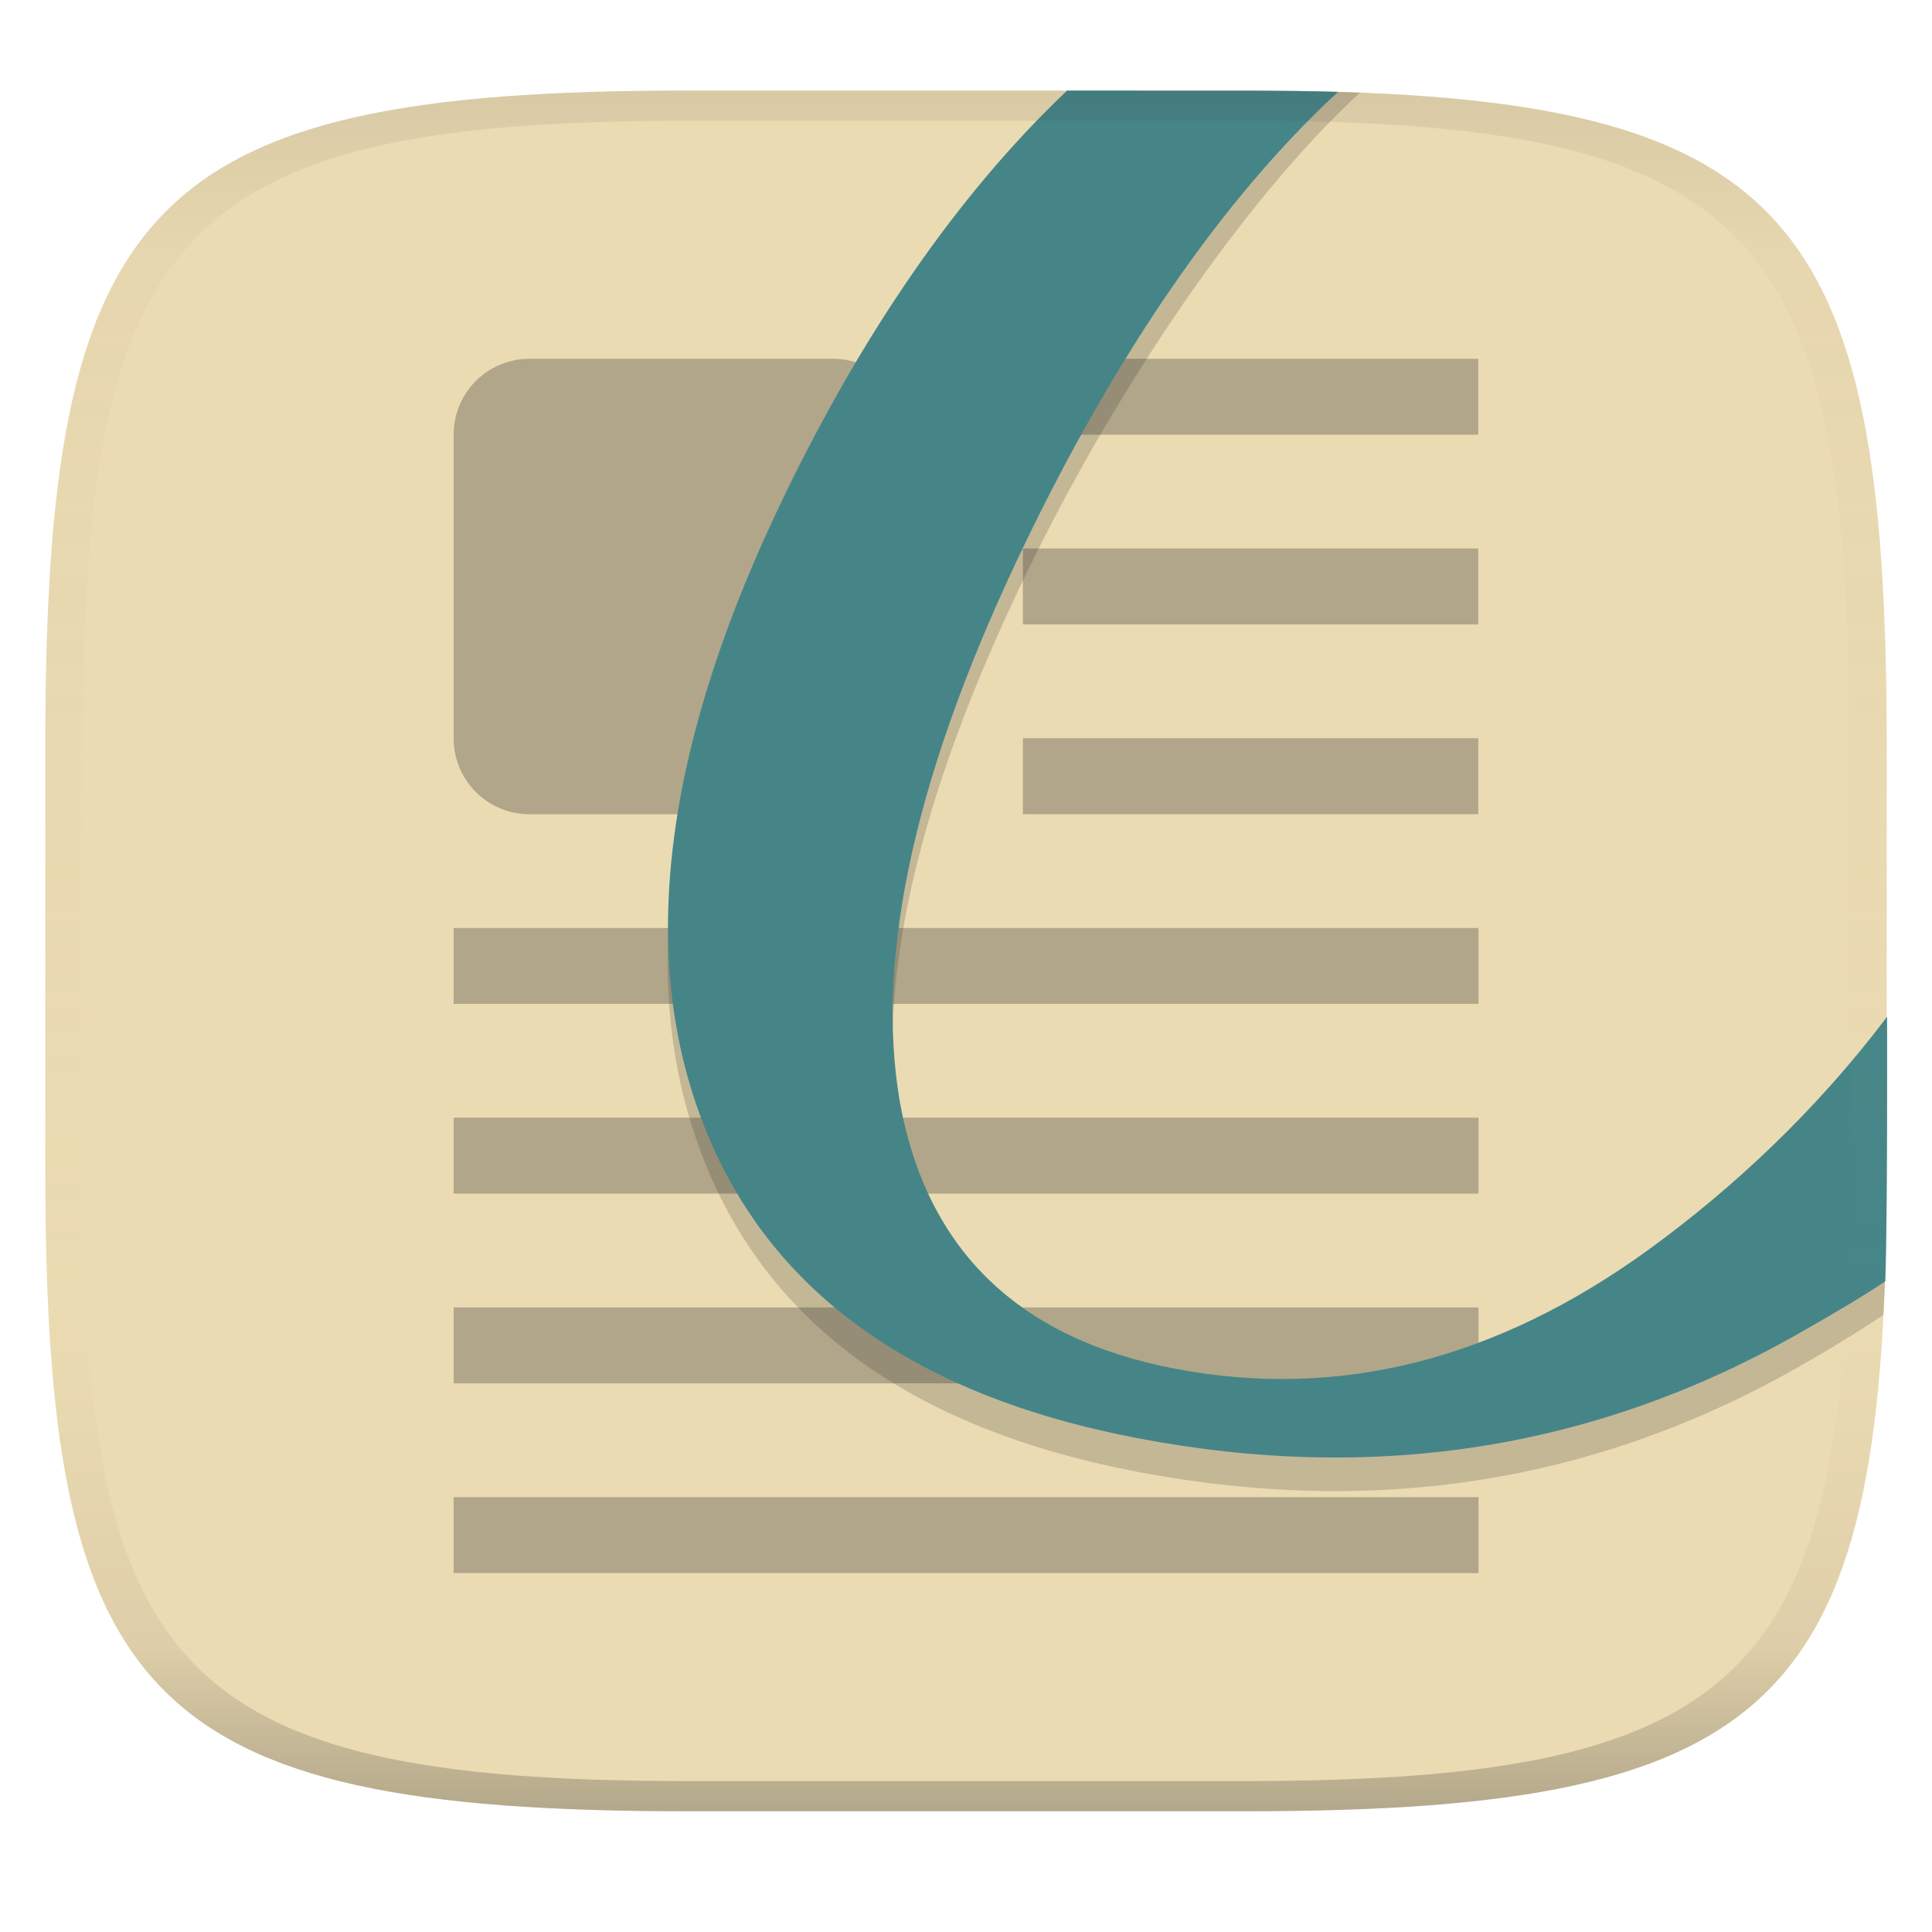
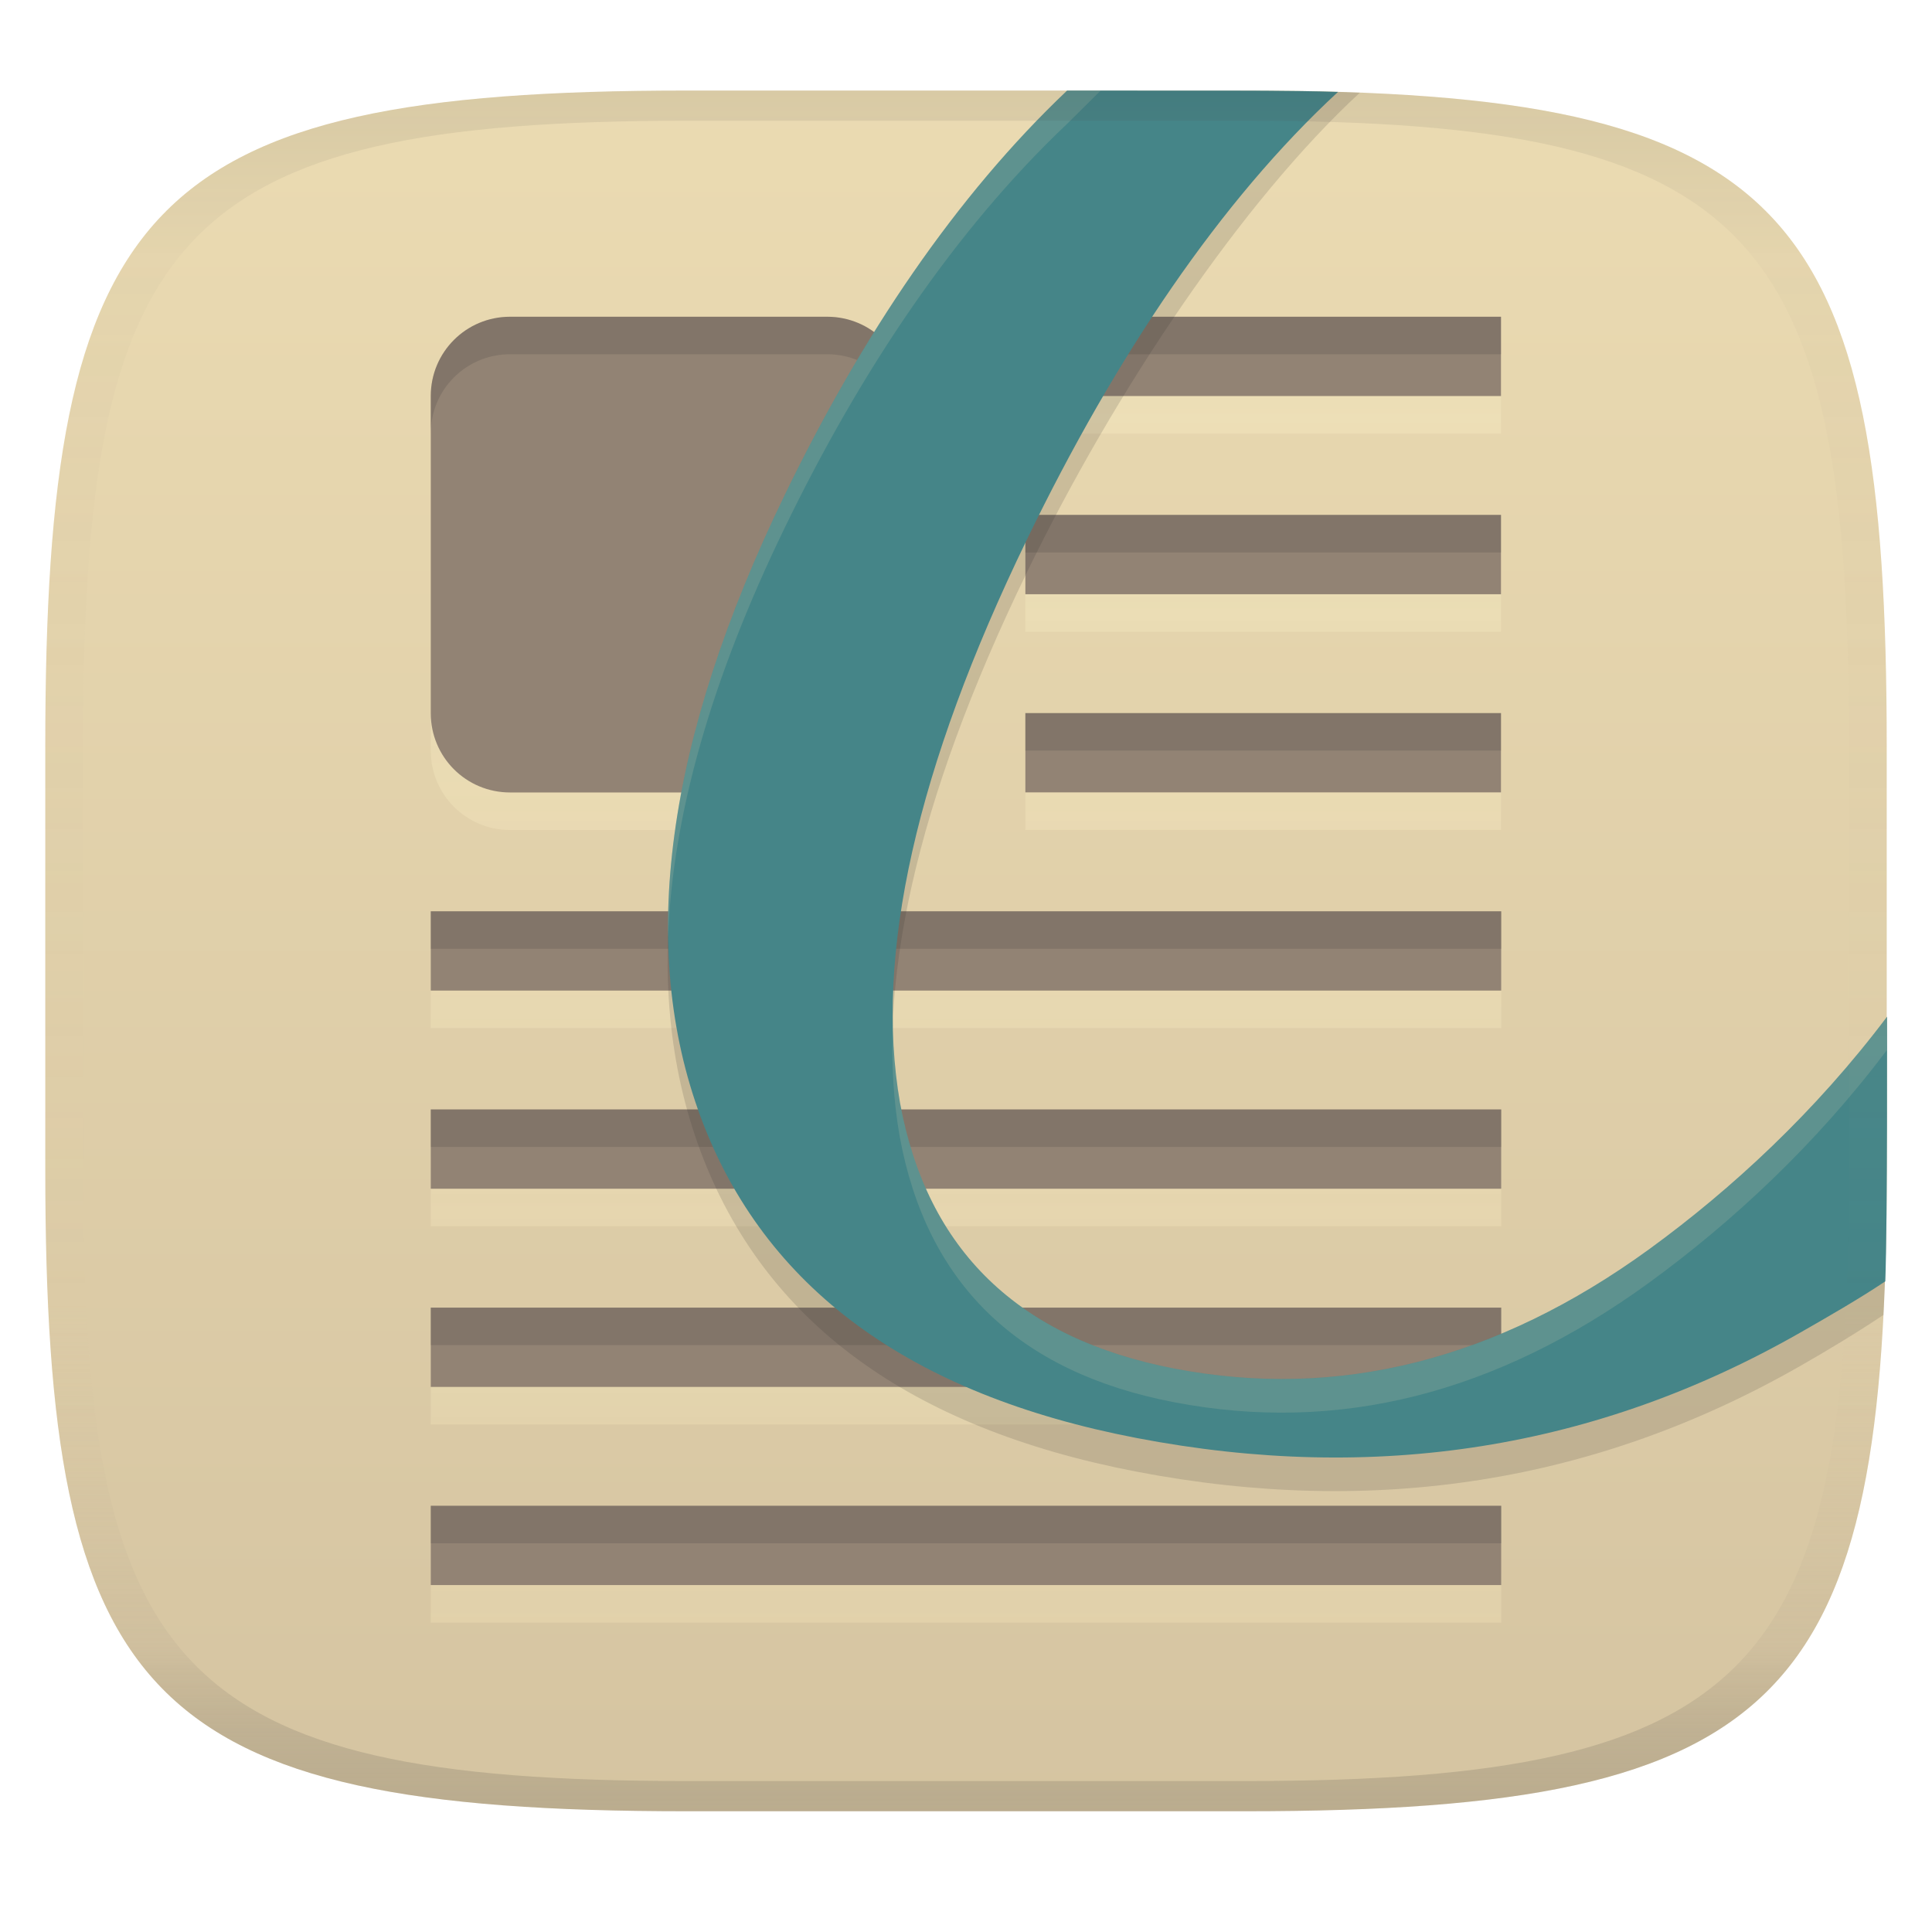
<svg xmlns="http://www.w3.org/2000/svg" width="256" height="256" version="1.1">
  <linearGradient id="b" x1=".5" x2=".5" y2="1" gradientTransform="matrix(244,0,0,228,5.981,12)" gradientUnits="userSpaceOnUse">
    <stop stop-color="#ebdbb2" offset="0" />
-     <stop stop-color="#ebdbb2" offset="1" />
+     <stop stop-color="#d5c4a1" offset="1" />
  </linearGradient>
  <defs>
    <linearGradient id="linearGradient31" x1=".5" x2=".5" y2="1" gradientTransform="matrix(244,0,0,228,5.988,12)" gradientUnits="userSpaceOnUse">
      <stop stop-color="#282828" stop-opacity=".1" offset="0" />
      <stop stop-color="#bdae93" stop-opacity=".1" offset=".1" />
      <stop stop-color="#d5c4a1" stop-opacity="0" offset=".702" />
      <stop stop-color="#bdae93" stop-opacity=".302" offset=".9" />
-       <stop stop-color="#282828" stop-opacity=".3" offset="1" />
+       <stop stop-color="#282828" stop-opacity=".15" offset="1" />
+     </linearGradient>
+     <linearGradient id="linearGradient12" x1="88.596" x2="88.596" y1="46.94" y2="215" gradientUnits="userSpaceOnUse">
+       <stop stop-color="#fbf1c7" stop-opacity=".6" offset="0" />
+       <stop stop-color="#ebdbb2" offset="1" />
    </linearGradient>
  </defs>
  <path d="m165 12c72 0 85 15 85 87v56c0 70-13 85-85 85h-74c-72 0-85-15-85-85v-56c0-72 13-87 85-87z" fill="url(#b)" style="isolation:isolate" />
-   <path d="m70.17 47.54c-5.572 0-10.06 4.485-10.06 10.06v40.23c0 5.572 4.485 10.06 10.06 10.06h40.23c5.572 0 10.06-4.485 10.06-10.06v-40.23c0-5.572-4.485-10.06-10.06-10.06zm65.37 0v10.06h60.34v-10.06zm0 25.14v10.06h60.34v-10.06zm0 25.14v10.06h60.34v-10.06zm-75.43 25.14v10.06h135.8v-10.06zm0 25.14v10.06h135.8v-10.06zm0 25.14v10.06h135.8v-10.06zm0 25.14v10.06h135.8v-10.06z" fill="#282828" opacity=".3" stroke-width="5.029" />
-   <path d="m144.3 12.1c-14.72 13.95-30.14 36.83-40.35 57.89-15.78 32.54-19.53 60.03-11.12 82.57 8.403 22.54 27.68 36.67 57.76 42.44 31.62 6.067 60.93 1.442 87.95-14 3.628-2.073 7.419-4.358 11.03-6.764 0.043-1.144 0.155-2.721 0.191-4.446 0.223-10.81 0.237-30.62 0.237-30.62-9.463 12.57-20.61 22.87-31.49 30.79-20.28 14.74-41.23 20.01-62.94 15.84-20.66-3.965-32.79-15.7-36.36-35.21-3.424-19.59 2.167-44.43 16.79-74.6 11.85-24.45 28.67-49.36 44.19-63.71-0.968-0.03-1.957-0.081-2.941-0.101-5.398-0.111-11.05-0.068-17.1-0.068z" fill="#282828" opacity=".2" stroke-width="1.108" style="isolation:isolate" />
+   <path d="m67.586 46.94c-5.82 0-10.508 4.685-10.508 10.508v42.02c0 5.82 4.685 10.508 10.508 10.508h42.02c5.82 0 10.508-4.685 10.508-10.508v-42.02c0-5.82-4.685-10.508-10.508-10.508zm68.279 0v10.508h63.025v-10.508zm0 26.259v10.508h63.025v-10.508zm0 26.259v10.508h63.025v-10.508zm-78.787 26.259v10.508h141.84v-10.508zm0 26.259v10.508h141.84v-10.508zm0 26.259v10.508h141.84v-10.508zm0 26.259v10.508h141.84v-10.508z" fill="url(#linearGradient12)" opacity=".5" stroke-width="5.029" />
+   <path d="m67.586 41.97c-5.82 0-10.508 4.685-10.508 10.508v42.02c0 5.82 4.685 10.508 10.508 10.508h42.02c5.82 0 10.508-4.685 10.508-10.508v-42.02c0-5.82-4.685-10.508-10.508-10.508zm68.279 0v10.508h63.025v-10.508zm0 26.259v10.508h63.025v-10.508zm0 26.259v10.508h63.025v-10.508zm-78.787 26.259v10.508h141.84v-10.508zm0 26.259v10.508h141.84v-10.508zm0 26.259v10.508h141.84v-10.508zm0 26.259v10.508h141.84v-10.508z" fill="#928374" stroke-width="5.029" />
+   <path d="m67.586 41.971c-5.82 0-10.508 4.685-10.508 10.508v4.969c0-5.823 4.688-10.508 10.508-10.508h42.02c5.823 0 10.508 4.688 10.508 10.508v-4.969c0-5.82-4.685-10.508-10.508-10.508zm68.279 0v4.969h63.025v-4.969zm0 26.258v4.971h63.025v-4.971zm0 26.26v4.969h63.025v-4.969zm-78.787 26.258v4.971h141.84v-4.971zm0 26.26v4.969h141.84v-4.969zm0 26.258v4.971h141.84v-4.971zm0 26.258v4.971h141.84v-4.971z" fill="#282828" opacity=".15" />
+   <path d="m144.3 12.1c-14.72 13.95-30.14 36.83-40.35 57.89-15.78 32.54-19.53 60.03-11.12 82.57 8.403 22.54 27.68 36.67 57.76 42.44 31.62 6.067 60.93 1.442 87.95-14 3.628-2.073 7.419-4.358 11.03-6.764 0.043-1.144 0.155-2.721 0.191-4.446 0.223-10.81 0.237-30.62 0.237-30.62-9.463 12.57-20.61 22.87-31.49 30.79-20.28 14.74-41.23 20.01-62.94 15.84-20.66-3.965-32.79-15.7-36.36-35.21-3.424-19.59 2.167-44.43 16.79-74.6 11.85-24.45 28.67-49.36 44.19-63.71-0.968-0.03-1.957-0.081-2.941-0.101-5.398-0.111-11.05-0.068-17.1-0.068z" fill="#282828" opacity=".15" stroke-width="1.108" style="isolation:isolate" />
  <path d="m141.4 12c-14.72 13.95-27.2 32.48-37.4 53.54-15.78 32.54-19.53 60.03-11.12 82.57 8.403 22.54 27.68 36.67 57.76 42.44 31.62 6.067 60.93 1.442 87.95-14 3.628-2.073 7.61-4.356 11.22-6.763 0.309-8.308 0.237-35.07 0.237-35.07-9.463 12.57-20.61 22.87-31.49 30.79-20.28 14.74-41.23 20.01-62.94 15.84-20.66-3.965-32.79-15.7-36.36-35.21-3.424-19.59 2.167-44.43 16.79-74.6 11.85-24.45 25.72-45.01 41.25-59.36-6.274-0.192-12.88-0.169-20.04-0.169z" fill="#458588" stroke-width="1.108" style="isolation:isolate" />
+   <path d="m141.4 12.001c-14.72 13.95-27.2 32.479-37.4 53.539-10.575 21.807-15.748 41.347-15.479 58.648 0.598-16.181 5.752-34.239 15.43-54.195 10.2-21.06 22.68-39.589 37.4-53.539 4.373-4.345 4.497-4.451 4.497-4.451l-4.449-0.002zm108.65 122.72c-9.463 12.57-20.61 22.871-31.49 30.791-20.28 14.74-41.229 20.01-62.939 15.84-20.66-3.965-32.789-15.701-36.359-35.211-0.578-3.309-0.901-6.769-0.965-10.379-0.203 5.24 0.104 10.184 0.916 14.832 3.57 19.51 15.699 31.246 36.359 35.211 21.71 4.17 42.659-1.1 62.939-15.84 10.88-7.92 22.027-18.221 31.49-30.791 0 0 0.037 13.784-0.057 24.639 0.154-11.056 0.105-29.092 0.105-29.092z" fill="#ebdbb2" opacity=".15" style="isolation:isolate" />
  <path d="m91 12c-72 0-85 15-85 87v56c0 70 13 85 85 85h74c72 0 85-15 85-85v-56c0-72-13-87-85-87zm0 4h74c68 0 80 15 80 83v56c0 66-12 81-80 81h-74c-68 0-80-15-80-81v-56c0-68 12-83 80-83z" fill="url(#linearGradient31)" style="isolation:isolate" />
</svg>
